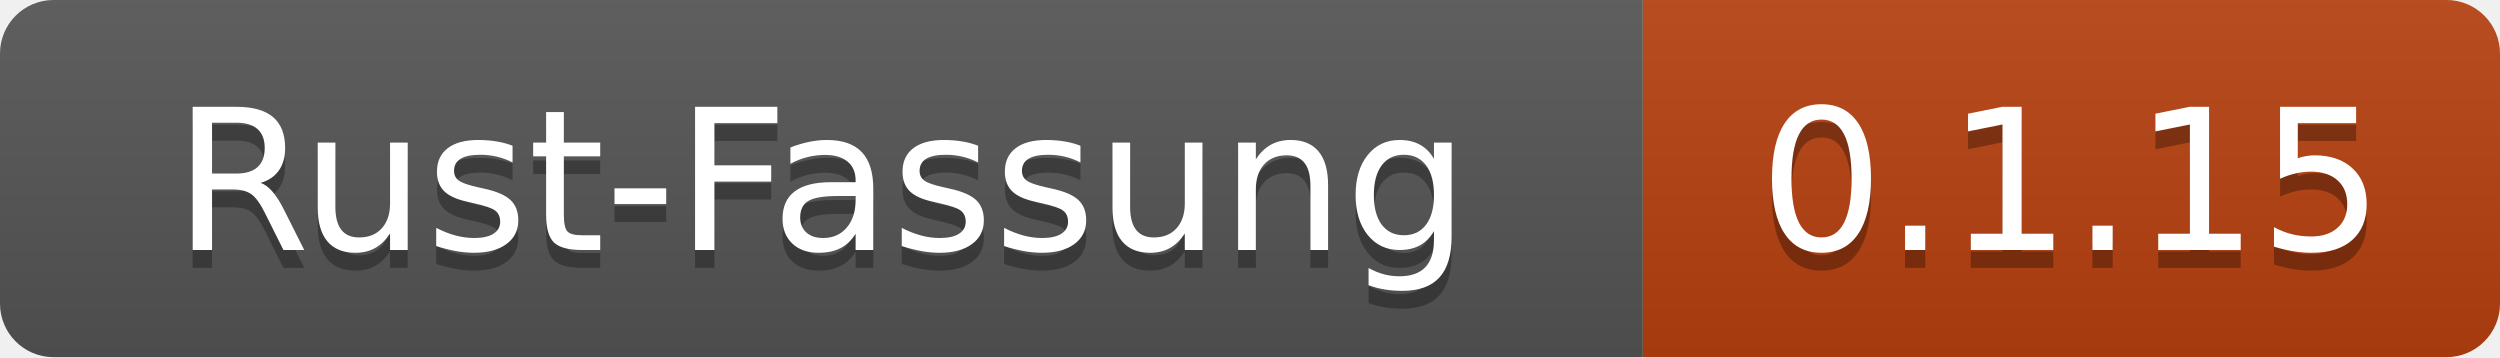
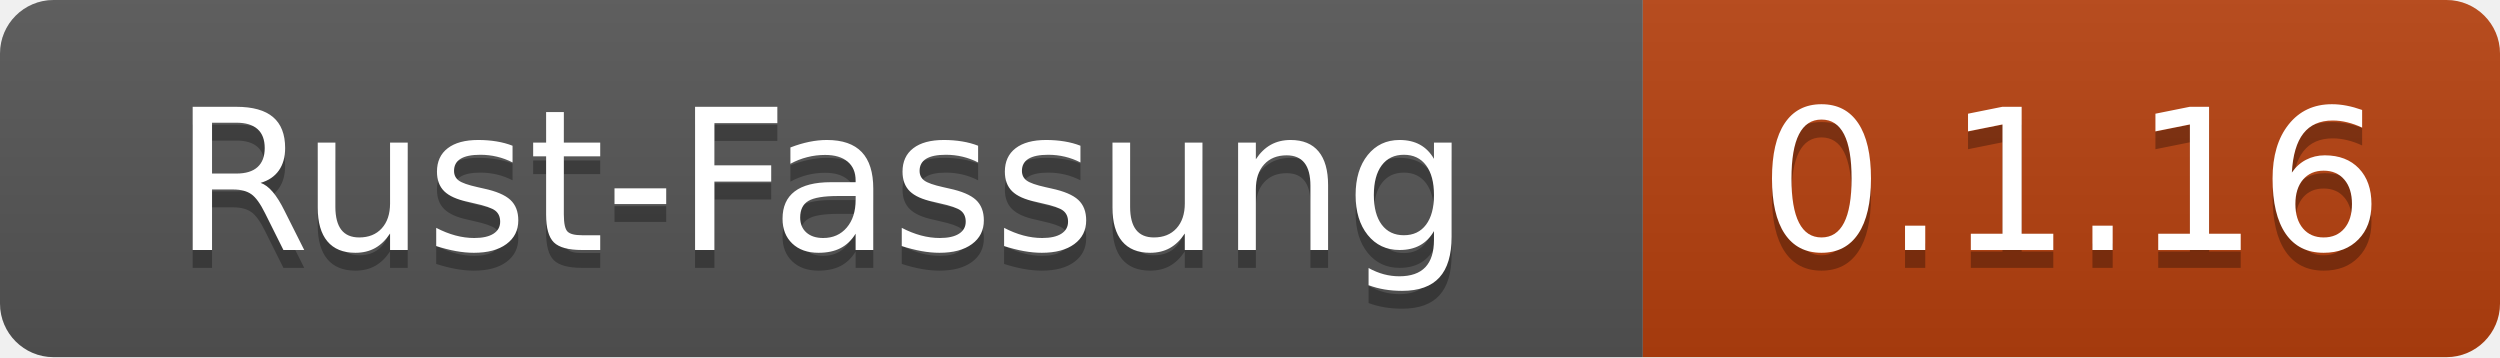
- <svg xmlns="http://www.w3.org/2000/svg" width="140" height="20" role="img" aria-label="Rust-Fassung: 0.1.15">
+ <svg xmlns="http://www.w3.org/2000/svg" width="140" height="20" role="img" aria-label="Rust-Fassung: 0.1.16">
  <linearGradient id="s" x2="0" y2="100%">
    <stop offset="0" stop-color="#bbb" stop-opacity=".1" />
    <stop offset="1" stop-opacity=".1" />
  </linearGradient>
  <clipPath id="r">
    <rect width="140" height="20" rx="3" fill="#fff" />
  </clipPath>
  <g clip-path="url(#r)">
    <rect width="92" height="20" fill="#555" />
    <rect x="92" width="48" height="20" fill="#b7410e" />
    <rect width="140" height="20" fill="url(#s)" />
  </g>
  <g fill="#fff" text-anchor="middle" font-family="Verdana,Geneva,DejaVu Sans,sans-serif" text-rendering="geometricPrecision" font-size="110">
    <text x="460" y="150" fill="#010101" fill-opacity=".3" transform="scale(.1)" textLength="800">Rust-Fassung</text>
    <text x="460" y="140" transform="scale(.1)" textLength="800">Rust-Fassung</text>
-     <text x="1160" y="150" fill="#010101" fill-opacity=".3" transform="scale(.1)" textLength="360">0.1.15</text>
-     <text x="1160" y="140" transform="scale(.1)" textLength="360">0.1.15</text>
+     <text x="1160" y="150" fill="#010101" fill-opacity=".3" transform="scale(.1)" textLength="360">0.1.16</text>
+     <text x="1160" y="140" transform="scale(.1)" textLength="360">0.1.16</text>
  </g>
</svg>
